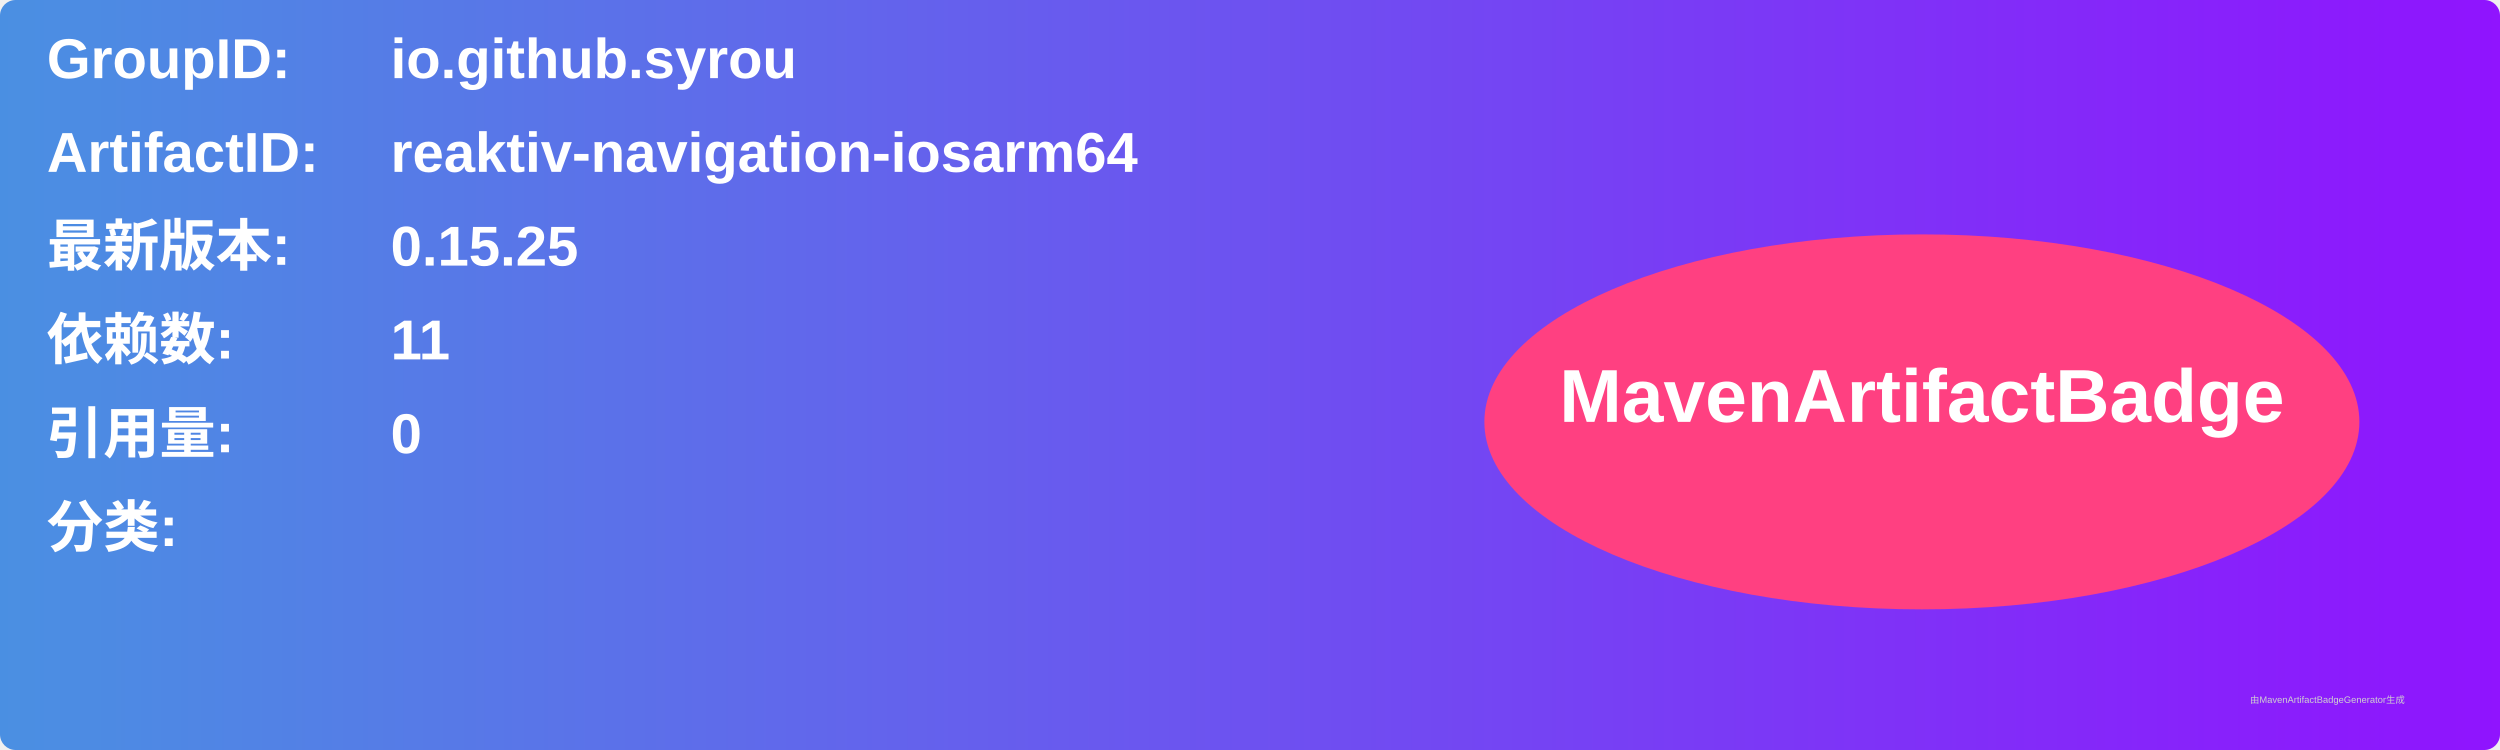
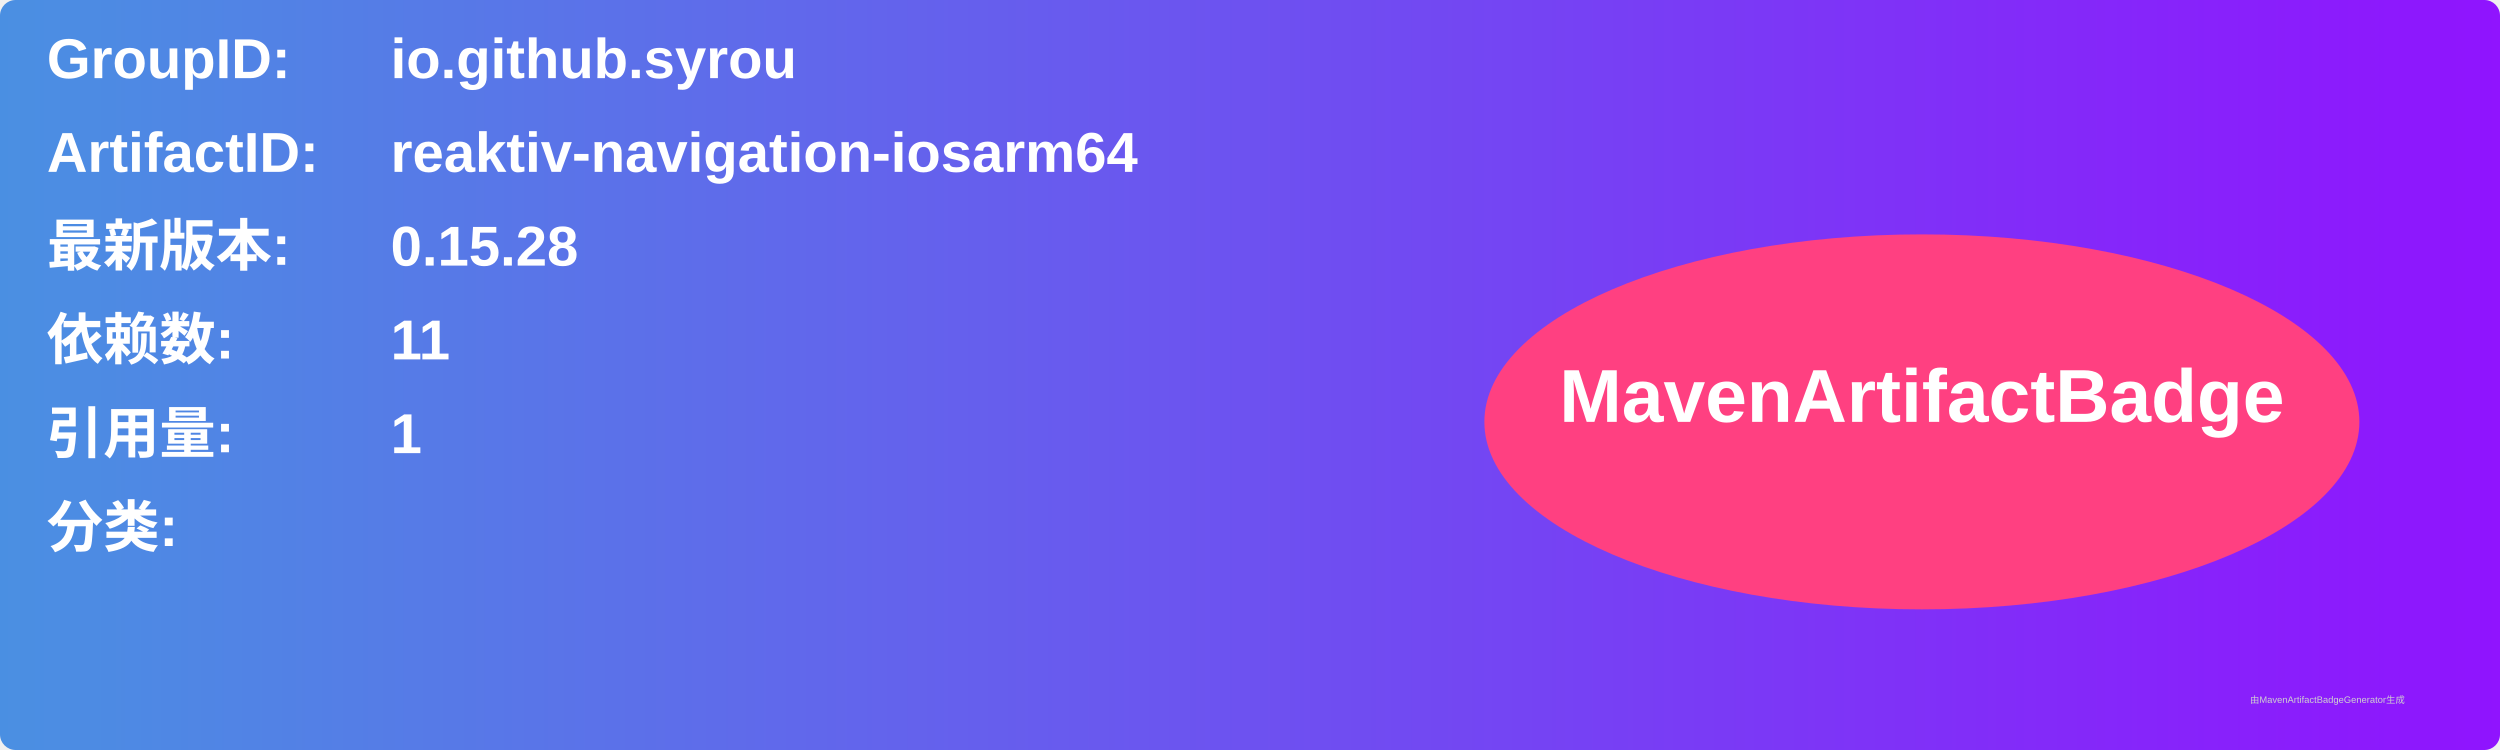
<svg xmlns="http://www.w3.org/2000/svg" width="800" height="240" viewBox="0 0 800 240">
  <linearGradient id="grad" x1="0%" y1="0%" x2="100%" y2="0%">
    <stop offset="0%" stop-color="#4a90e2" />
    <stop offset="100%" stop-color="#9013fe" />
  </linearGradient>
  <rect width="100%" height="100%" rx="5" ry="5" fill="url(#grad)" />
  <g transform="translate(15, 15)">
    <text x="0" y="10" font-family="Arial" font-size="18" fill="white" font-weight="bold" width="260">GroupID:</text>
    <text x="110" y="10" font-family="Arial" font-size="18" fill="white" font-weight="bold" width="460">io.github.syrou</text>
    <text x="0" y="40" font-family="Arial" font-size="18" fill="white" font-weight="bold" width="260">ArtifactID:</text>
    <text x="110" y="40" font-family="Arial" font-size="18" fill="white" font-weight="bold" width="460">reaktiv-navigation-iosarm64</text>
    <text x="0" y="70" font-family="Arial" font-size="18" fill="white" font-weight="bold">最新版本:</text>
    <text x="110" y="70" font-family="Arial" font-size="18" fill="white" font-weight="bold">
-       <tspan font-weight="bold">0.15.25</tspan>
+       <tspan font-weight="bold">0.15.28</tspan>
    </text>
    <text x="0" y="100" font-family="Arial" font-size="18" fill="white" font-weight="bold">依赖数: </text>
    <text x="110" y="100" font-family="Arial" font-size="18" fill="white">
      <tspan font-weight="bold">11</tspan>
    </text>
    <text x="0" y="130" font-family="Arial" font-size="18" fill="white" font-weight="bold">引用量: </text>
    <text x="110" y="130" font-family="Arial" font-size="18" fill="white">
-       <tspan font-weight="bold">0</tspan>
+       <tspan font-weight="bold">1</tspan>
    </text>
    <text x="0" y="160" font-family="Arial" font-size="18" fill="white" font-weight="bold">分类:</text>
    <text x="10" y="190" font-family="Arial" font-size="10" fill="white">
      <tspan font-weight="bold" />
    </text>
    <ellipse cx="600" cy="120" rx="140" ry="60" fill="#ff4081" />
    <text x="600" y="120" text-anchor="middle" font-family="Arial" font-size="24" fill="white" font-weight="bold">MavenArtifactBadge</text>
  </g>
  <text x="720" y="225" font-family="Arial" font-size="3" fill="#d0d0d0">由MavenArtifactBadgeGenerator生成</text>
</svg>
